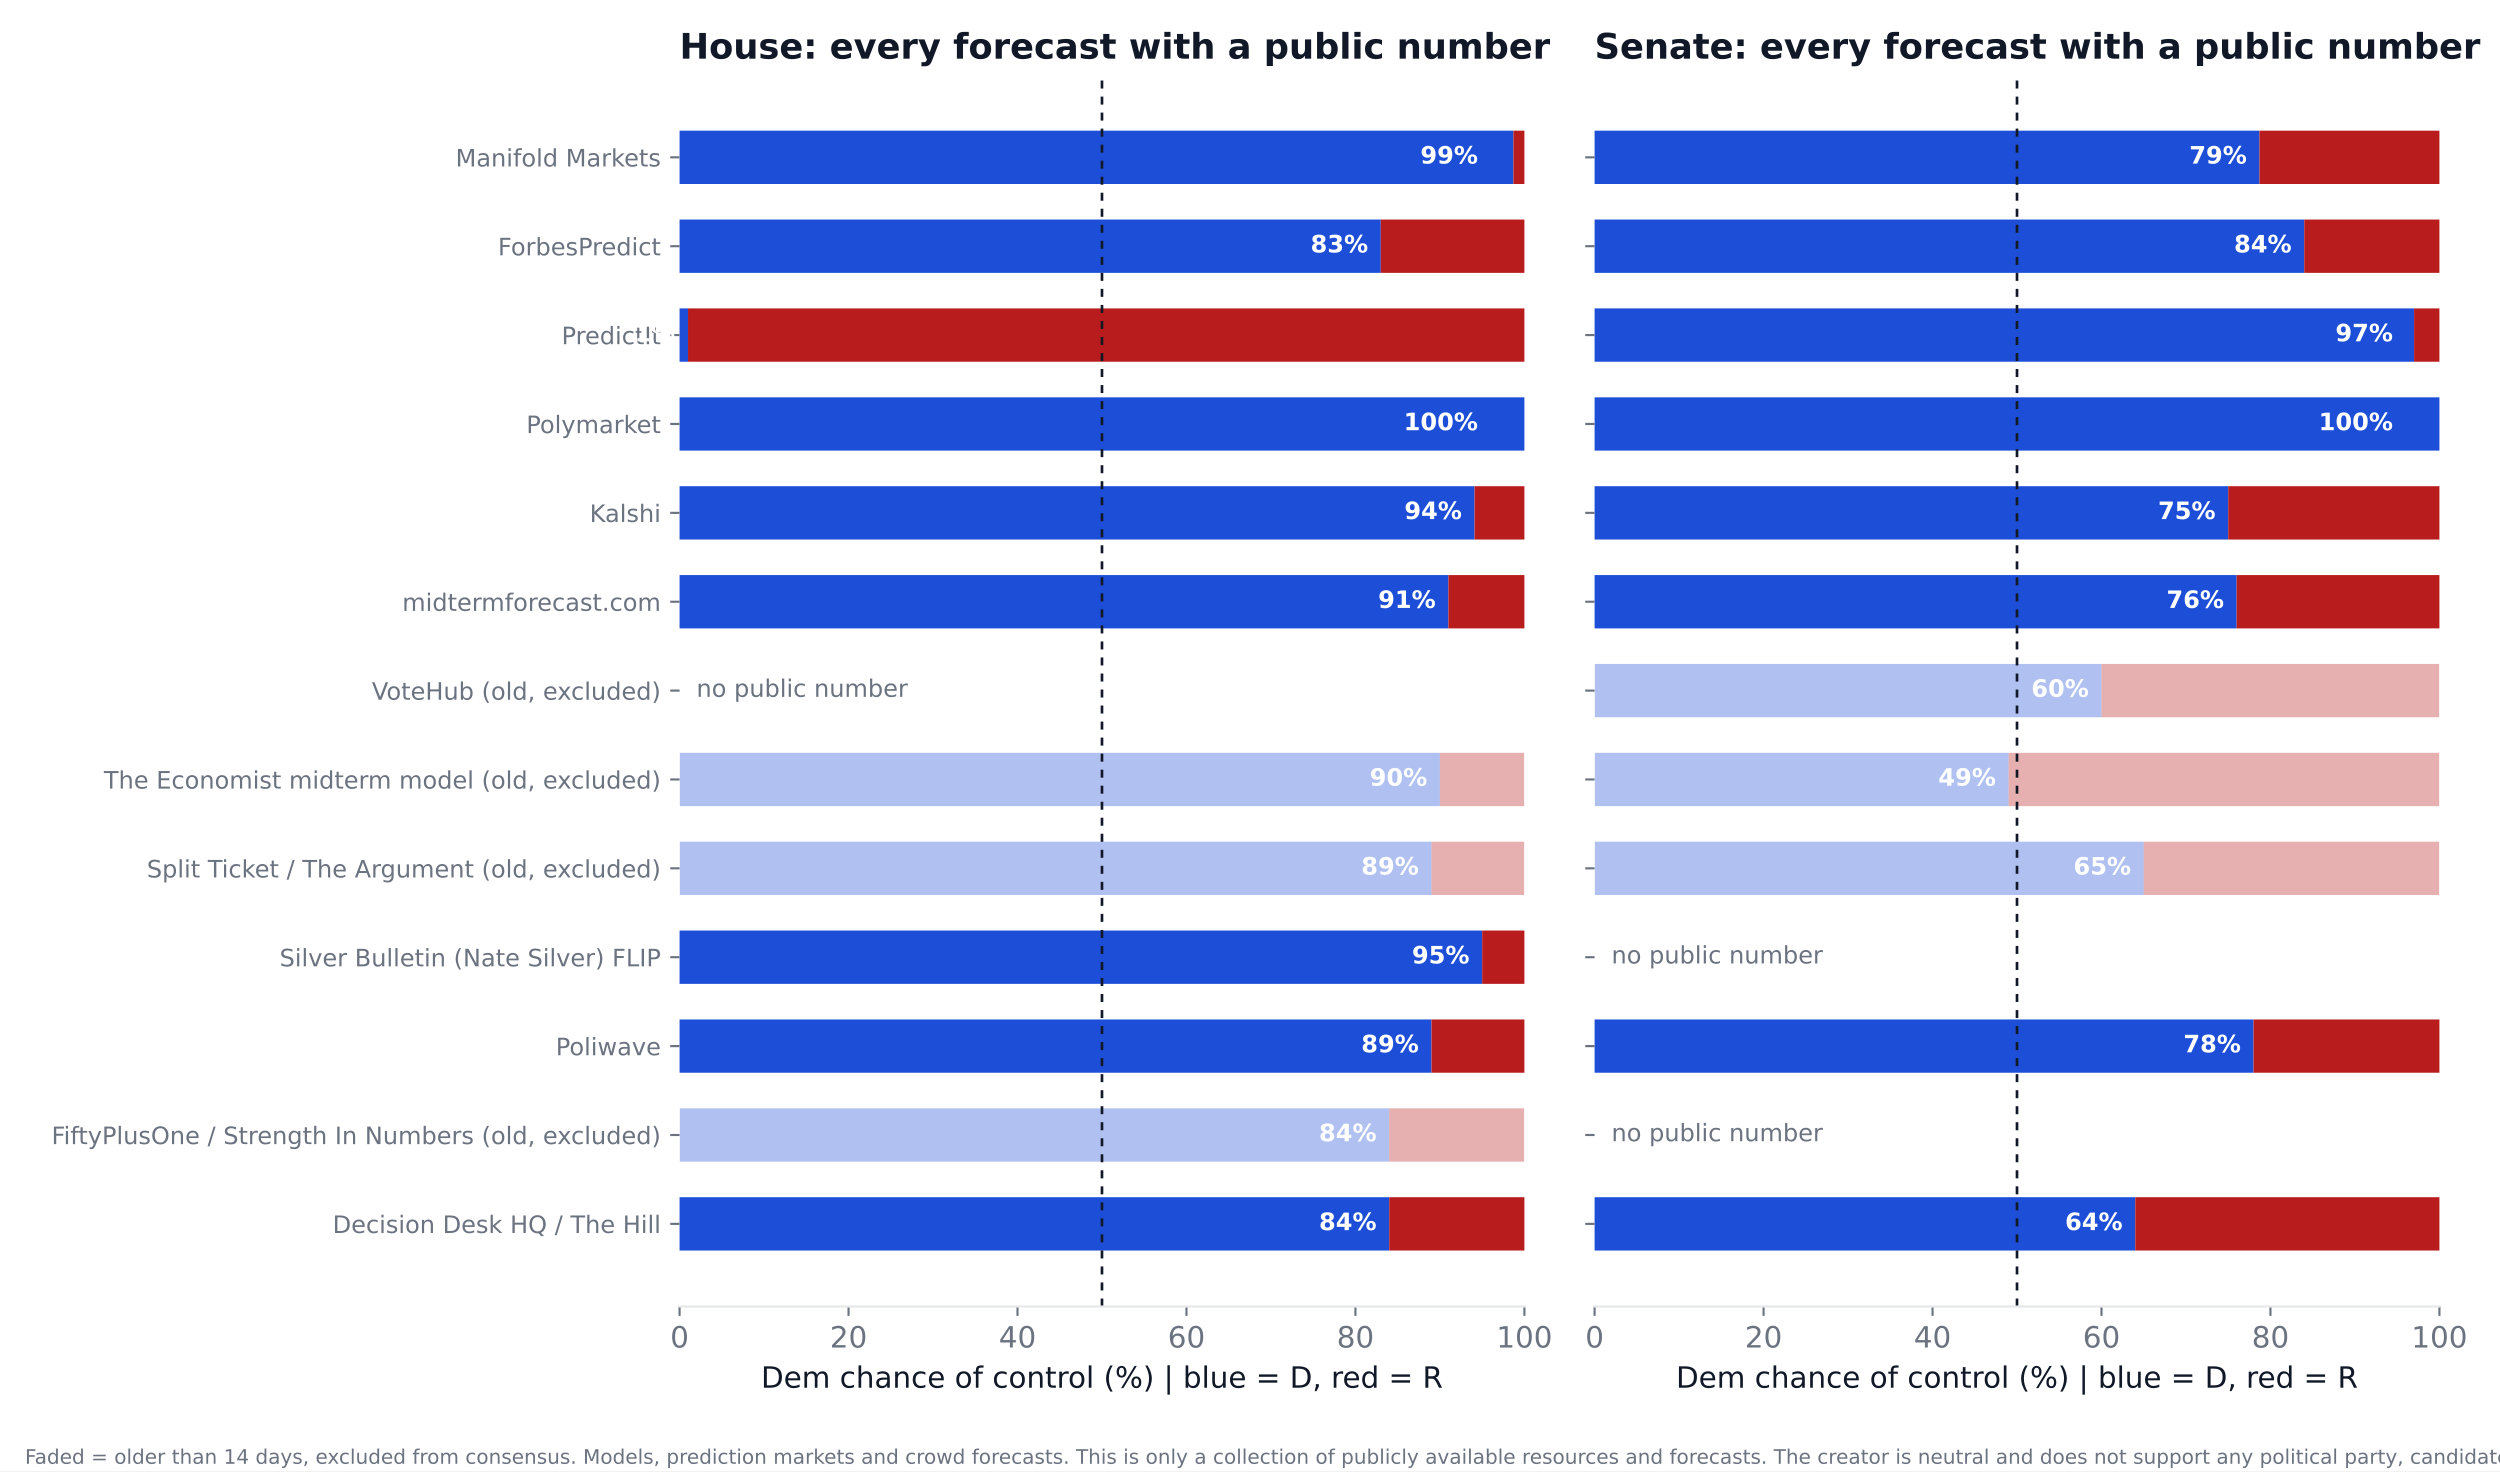
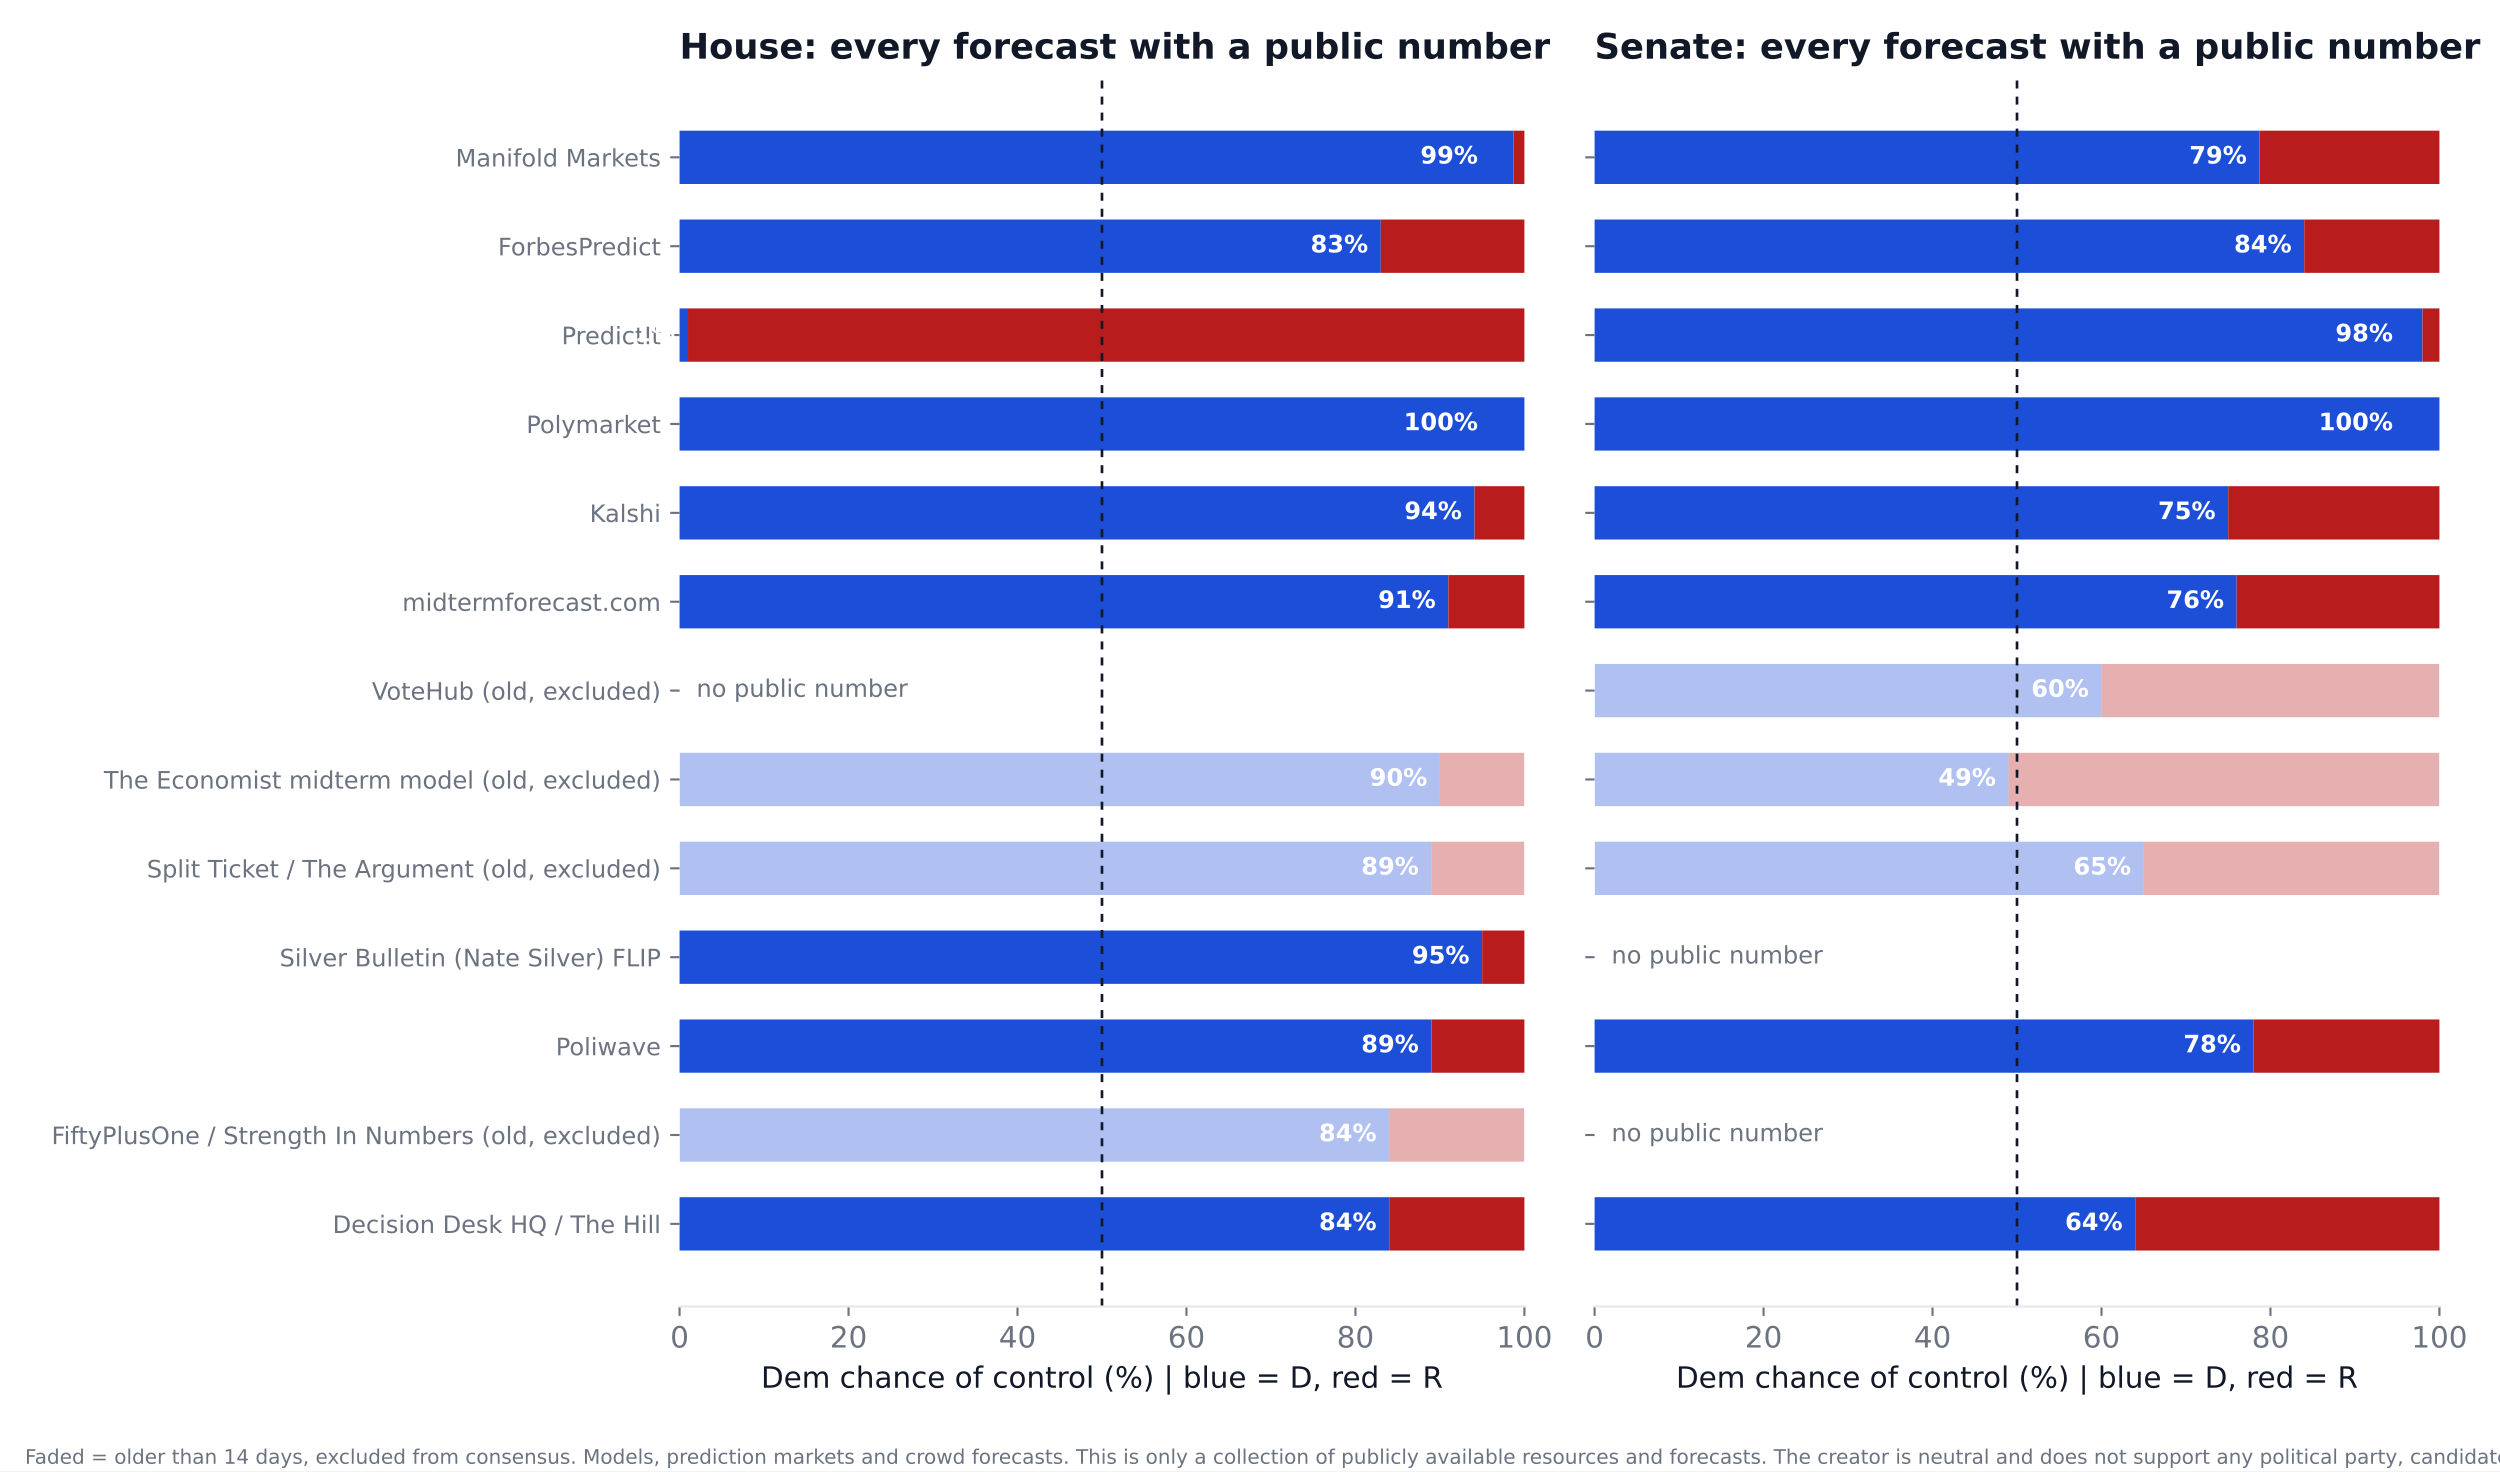
<svg xmlns="http://www.w3.org/2000/svg" xmlns:xlink="http://www.w3.org/1999/xlink" width="936pt" height="550.8pt" viewBox="0 0 936 550.8" version="1.1">
  <defs>
    <style type="text/css">*{stroke-linejoin: round; stroke-linecap: butt}</style>
  </defs>
  <g id="figure_1">
    <g id="patch_1">
      <path d="M 0 550.8  L 936 550.8  L 936 0  L 0 0  z " style="fill: #ffffff" />
    </g>
    <g id="axes_1">
      <g id="patch_2">
        <path d="M 254.433 489.159  L 570.736 489.159  L 570.736 27.96  L 254.433 27.96  z " style="fill: #ffffff" />
      </g>
      <g id="patch_3">
-         <path d="M 254.433 468.195  L 520.128 468.195  L 520.128 448.23  L 254.433 448.23  z " clip-path="url(#p16da81b138)" style="fill: #1d4ed8" />
+         <path d="M 254.433 468.195  L 520.128 468.195  L 520.128 448.23  L 254.433 448.23  z " clip-path="url(#pe085928f93)" style="fill: #1d4ed8" />
      </g>
      <g id="patch_4">
-         <path d="M 520.128 468.195  L 570.736 468.195  L 570.736 448.23  L 520.128 448.23  z " clip-path="url(#p16da81b138)" style="fill: #b91c1c" />
+         <path d="M 520.128 468.195  L 570.736 468.195  L 570.736 448.23  L 520.128 448.23  z " clip-path="url(#pe085928f93)" style="fill: #b91c1c" />
      </g>
      <g id="patch_5">
-         <path d="M 254.433 434.919  L 520.128 434.919  L 520.128 414.954  L 254.433 414.954  z " clip-path="url(#p16da81b138)" style="fill: #1d4ed8; opacity: 0.35" />
+         <path d="M 254.433 434.919  L 520.128 434.919  L 520.128 414.954  L 254.433 414.954  z " clip-path="url(#pe085928f93)" style="fill: #1d4ed8; opacity: 0.35" />
      </g>
      <g id="patch_6">
-         <path d="M 520.128 434.919  L 570.736 434.919  L 570.736 414.954  L 520.128 414.954  z " clip-path="url(#p16da81b138)" style="fill: #b91c1c; opacity: 0.35" />
+         <path d="M 520.128 434.919  L 570.736 434.919  L 570.736 414.954  L 520.128 414.954  z " clip-path="url(#pe085928f93)" style="fill: #b91c1c; opacity: 0.35" />
      </g>
      <g id="patch_7">
-         <path d="M 254.433 401.644  L 535.943 401.644  L 535.943 381.679  L 254.433 381.679  z " clip-path="url(#p16da81b138)" style="fill: #1d4ed8" />
+         <path d="M 254.433 401.644  L 535.943 401.644  L 535.943 381.679  L 254.433 381.679  z " clip-path="url(#pe085928f93)" style="fill: #1d4ed8" />
      </g>
      <g id="patch_8">
-         <path d="M 535.943 401.644  L 570.736 401.644  L 570.736 381.679  L 535.943 381.679  z " clip-path="url(#p16da81b138)" style="fill: #b91c1c" />
+         <path d="M 535.943 401.644  L 570.736 401.644  L 570.736 381.679  L 535.943 381.679  z " clip-path="url(#pe085928f93)" style="fill: #b91c1c" />
      </g>
      <g id="patch_9">
-         <path d="M 254.433 368.368  L 554.921 368.368  L 554.921 348.403  L 254.433 348.403  z " clip-path="url(#p16da81b138)" style="fill: #1d4ed8" />
+         <path d="M 254.433 368.368  L 554.921 368.368  L 554.921 348.403  L 254.433 348.403  z " clip-path="url(#pe085928f93)" style="fill: #1d4ed8" />
      </g>
      <g id="patch_10">
-         <path d="M 554.921 368.368  L 570.736 368.368  L 570.736 348.403  L 554.921 348.403  z " clip-path="url(#p16da81b138)" style="fill: #b91c1c" />
+         <path d="M 554.921 368.368  L 570.736 368.368  L 570.736 348.403  L 554.921 348.403  z " clip-path="url(#pe085928f93)" style="fill: #b91c1c" />
      </g>
      <g id="patch_11">
-         <path d="M 254.433 335.093  L 535.943 335.093  L 535.943 315.128  L 254.433 315.128  z " clip-path="url(#p16da81b138)" style="fill: #1d4ed8; opacity: 0.35" />
+         <path d="M 254.433 335.093  L 535.943 335.093  L 535.943 315.128  L 254.433 315.128  z " clip-path="url(#pe085928f93)" style="fill: #1d4ed8; opacity: 0.35" />
      </g>
      <g id="patch_12">
-         <path d="M 535.943 335.093  L 570.736 335.093  L 570.736 315.128  L 535.943 315.128  z " clip-path="url(#p16da81b138)" style="fill: #b91c1c; opacity: 0.35" />
+         <path d="M 535.943 335.093  L 570.736 335.093  L 570.736 315.128  L 535.943 315.128  z " clip-path="url(#pe085928f93)" style="fill: #b91c1c; opacity: 0.35" />
      </g>
      <g id="patch_13">
-         <path d="M 254.433 301.817  L 539.106 301.817  L 539.106 281.852  L 254.433 281.852  z " clip-path="url(#p16da81b138)" style="fill: #1d4ed8; opacity: 0.35" />
+         <path d="M 254.433 301.817  L 539.106 301.817  L 539.106 281.852  L 254.433 281.852  z " clip-path="url(#pe085928f93)" style="fill: #1d4ed8; opacity: 0.35" />
      </g>
      <g id="patch_14">
-         <path d="M 539.106 301.817  L 570.736 301.817  L 570.736 281.852  L 539.106 281.852  z " clip-path="url(#p16da81b138)" style="fill: #b91c1c; opacity: 0.35" />
+         <path d="M 539.106 301.817  L 570.736 301.817  L 570.736 281.852  L 539.106 281.852  z " clip-path="url(#pe085928f93)" style="fill: #b91c1c; opacity: 0.35" />
      </g>
      <g id="patch_15">
-         <path d="M 254.433 235.266  L 542.269 235.266  L 542.269 215.301  L 254.433 215.301  z " clip-path="url(#p16da81b138)" style="fill: #1d4ed8" />
+         <path d="M 254.433 235.266  L 542.269 235.266  L 542.269 215.301  L 254.433 215.301  z " clip-path="url(#pe085928f93)" style="fill: #1d4ed8" />
      </g>
      <g id="patch_16">
-         <path d="M 542.269 235.266  L 570.736 235.266  L 570.736 215.301  L 542.269 215.301  z " clip-path="url(#p16da81b138)" style="fill: #b91c1c" />
+         <path d="M 542.269 235.266  L 570.736 235.266  L 570.736 215.301  L 542.269 215.301  z " clip-path="url(#pe085928f93)" style="fill: #b91c1c" />
      </g>
      <g id="patch_17">
-         <path d="M 254.433 201.991  L 552.074 201.991  L 552.074 182.026  L 254.433 182.026  z " clip-path="url(#p16da81b138)" style="fill: #1d4ed8" />
+         <path d="M 254.433 201.991  L 552.074 201.991  L 552.074 182.026  L 254.433 182.026  z " clip-path="url(#pe085928f93)" style="fill: #1d4ed8" />
      </g>
      <g id="patch_18">
-         <path d="M 552.074 201.991  L 570.736 201.991  L 570.736 182.026  L 552.074 182.026  z " clip-path="url(#p16da81b138)" style="fill: #b91c1c" />
+         <path d="M 552.074 201.991  L 570.736 201.991  L 570.736 182.026  L 552.074 182.026  z " clip-path="url(#pe085928f93)" style="fill: #b91c1c" />
      </g>
      <g id="patch_19">
-         <path d="M 254.433 168.715  L 570.736 168.715  L 570.736 148.75  L 254.433 148.75  z " clip-path="url(#p16da81b138)" style="fill: #1d4ed8" />
+         <path d="M 254.433 168.715  L 570.736 168.715  L 570.736 148.75  L 254.433 148.75  z " clip-path="url(#pe085928f93)" style="fill: #1d4ed8" />
      </g>
      <g id="patch_20">
-         <path d="M 570.736 168.715  L 570.736 168.715  L 570.736 148.75  L 570.736 148.75  z " clip-path="url(#p16da81b138)" style="fill: #b91c1c" />
+         <path d="M 570.736 168.715  L 570.736 168.715  L 570.736 148.75  L 570.736 148.75  z " clip-path="url(#pe085928f93)" style="fill: #b91c1c" />
      </g>
      <g id="patch_21">
-         <path d="M 254.433 135.44  L 257.596 135.44  L 257.596 115.475  L 254.433 115.475  z " clip-path="url(#p16da81b138)" style="fill: #1d4ed8" />
+         <path d="M 254.433 135.44  L 257.596 135.44  L 257.596 115.475  L 254.433 115.475  z " clip-path="url(#pe085928f93)" style="fill: #1d4ed8" />
      </g>
      <g id="patch_22">
-         <path d="M 257.596 135.44  L 570.736 135.44  L 570.736 115.475  L 257.596 115.475  z " clip-path="url(#p16da81b138)" style="fill: #b91c1c" />
+         <path d="M 257.596 135.44  L 570.736 135.44  L 570.736 115.475  L 257.596 115.475  z " clip-path="url(#pe085928f93)" style="fill: #b91c1c" />
      </g>
      <g id="patch_23">
-         <path d="M 254.433 102.164  L 516.965 102.164  L 516.965 82.199  L 254.433 82.199  z " clip-path="url(#p16da81b138)" style="fill: #1d4ed8" />
+         <path d="M 254.433 102.164  L 516.965 102.164  L 516.965 82.199  L 254.433 82.199  z " clip-path="url(#pe085928f93)" style="fill: #1d4ed8" />
      </g>
      <g id="patch_24">
-         <path d="M 516.965 102.164  L 570.736 102.164  L 570.736 82.199  L 516.965 82.199  z " clip-path="url(#p16da81b138)" style="fill: #b91c1c" />
+         <path d="M 516.965 102.164  L 570.736 102.164  L 570.736 82.199  L 516.965 82.199  z " clip-path="url(#pe085928f93)" style="fill: #b91c1c" />
      </g>
      <g id="patch_25">
-         <path d="M 254.433 68.889  L 566.624 68.889  L 566.624 48.924  L 254.433 48.924  z " clip-path="url(#p16da81b138)" style="fill: #1d4ed8" />
+         <path d="M 254.433 68.889  L 566.624 68.889  L 566.624 48.924  L 254.433 48.924  z " clip-path="url(#pe085928f93)" style="fill: #1d4ed8" />
      </g>
      <g id="patch_26">
-         <path d="M 566.624 68.889  L 570.736 68.889  L 570.736 48.924  L 566.624 48.924  z " clip-path="url(#p16da81b138)" style="fill: #b91c1c" />
+         <path d="M 566.624 68.889  L 570.736 68.889  L 570.736 48.924  L 566.624 48.924  z " clip-path="url(#pe085928f93)" style="fill: #b91c1c" />
      </g>
      <g id="matplotlib.axis_1">
        <g id="xtick_1">
          <g id="line2d_1">
            <defs>
-               <path id="m34308fb386" d="M 0 0  L 0 3.5  " style="stroke: #6b7280; stroke-width: 0.8" />
+               <path id="m2297e5b538" d="M 0 0  L 0 3.5  " style="stroke: #6b7280; stroke-width: 0.8" />
            </defs>
            <g>
-               <use xlink:href="#m34308fb386" x="254.433" y="489.159" style="fill: #6b7280; stroke: #6b7280; stroke-width: 0.8" />
+               <use xlink:href="#m2297e5b538" x="254.433" y="489.159" style="fill: #6b7280; stroke: #6b7280; stroke-width: 0.8" />
            </g>
          </g>
          <g id="text_1">
            <text style="font-size: 11px; font-family: 'DejaVu Sans'; text-anchor: middle; fill: #6b7280" x="254.433" y="504.516" transform="rotate(-0 254.4325 504.516)">0</text>
          </g>
        </g>
        <g id="xtick_2">
          <g id="line2d_2">
            <g>
-               <use xlink:href="#m34308fb386" x="317.693" y="489.159" style="fill: #6b7280; stroke: #6b7280; stroke-width: 0.8" />
+               <use xlink:href="#m2297e5b538" x="317.693" y="489.159" style="fill: #6b7280; stroke: #6b7280; stroke-width: 0.8" />
            </g>
          </g>
          <g id="text_2">
            <text style="font-size: 11px; font-family: 'DejaVu Sans'; text-anchor: middle; fill: #6b7280" x="317.693" y="504.516" transform="rotate(-0 317.6932 504.516)">20</text>
          </g>
        </g>
        <g id="xtick_3">
          <g id="line2d_3">
            <g>
-               <use xlink:href="#m34308fb386" x="380.954" y="489.159" style="fill: #6b7280; stroke: #6b7280; stroke-width: 0.8" />
+               <use xlink:href="#m2297e5b538" x="380.954" y="489.159" style="fill: #6b7280; stroke: #6b7280; stroke-width: 0.8" />
            </g>
          </g>
          <g id="text_3">
            <text style="font-size: 11px; font-family: 'DejaVu Sans'; text-anchor: middle; fill: #6b7280" x="380.954" y="504.516" transform="rotate(-0 380.954 504.516)">40</text>
          </g>
        </g>
        <g id="xtick_4">
          <g id="line2d_4">
            <g>
-               <use xlink:href="#m34308fb386" x="444.215" y="489.159" style="fill: #6b7280; stroke: #6b7280; stroke-width: 0.8" />
+               <use xlink:href="#m2297e5b538" x="444.215" y="489.159" style="fill: #6b7280; stroke: #6b7280; stroke-width: 0.8" />
            </g>
          </g>
          <g id="text_4">
            <text style="font-size: 11px; font-family: 'DejaVu Sans'; text-anchor: middle; fill: #6b7280" x="444.215" y="504.516" transform="rotate(-0 444.2147 504.516)">60</text>
          </g>
        </g>
        <g id="xtick_5">
          <g id="line2d_5">
            <g>
-               <use xlink:href="#m34308fb386" x="507.476" y="489.159" style="fill: #6b7280; stroke: #6b7280; stroke-width: 0.8" />
+               <use xlink:href="#m2297e5b538" x="507.476" y="489.159" style="fill: #6b7280; stroke: #6b7280; stroke-width: 0.8" />
            </g>
          </g>
          <g id="text_5">
            <text style="font-size: 11px; font-family: 'DejaVu Sans'; text-anchor: middle; fill: #6b7280" x="507.476" y="504.516" transform="rotate(-0 507.4755 504.516)">80</text>
          </g>
        </g>
        <g id="xtick_6">
          <g id="line2d_6">
            <g>
-               <use xlink:href="#m34308fb386" x="570.736" y="489.159" style="fill: #6b7280; stroke: #6b7280; stroke-width: 0.8" />
+               <use xlink:href="#m2297e5b538" x="570.736" y="489.159" style="fill: #6b7280; stroke: #6b7280; stroke-width: 0.8" />
            </g>
          </g>
          <g id="text_6">
            <text style="font-size: 11px; font-family: 'DejaVu Sans'; text-anchor: middle; fill: #6b7280" x="570.736" y="504.516" transform="rotate(-0 570.7363 504.516)">100</text>
          </g>
        </g>
        <g id="text_7">
          <text style="font-size: 11px; font-family: 'DejaVu Sans'; text-anchor: middle; fill: #111827" x="412.584" y="519.565" transform="rotate(-0 412.5844 519.565)">Dem chance of control (%)  |  blue = D, red = R</text>
        </g>
      </g>
      <g id="matplotlib.axis_2">
        <g id="ytick_1">
          <g id="line2d_7">
            <defs>
-               <path id="mcbcfce26f7" d="M 0 0  L -3.5 0  " style="stroke: #6b7280; stroke-width: 0.8" />
+               <path id="m5efbb55909" d="M 0 0  L -3.5 0  " style="stroke: #6b7280; stroke-width: 0.8" />
            </defs>
            <g>
-               <use xlink:href="#mcbcfce26f7" x="254.433" y="458.212" style="fill: #6b7280; stroke: #6b7280; stroke-width: 0.8" />
+               <use xlink:href="#m5efbb55909" x="254.433" y="458.212" style="fill: #6b7280; stroke: #6b7280; stroke-width: 0.8" />
            </g>
          </g>
          <g id="text_8">
            <text style="font-size: 9px; font-family: 'DejaVu Sans'; text-anchor: end; fill: #6b7280" x="247.433" y="461.632" transform="rotate(-0 247.4325 461.6316)">Decision Desk HQ / The Hill</text>
          </g>
        </g>
        <g id="ytick_2">
          <g id="line2d_8">
            <g>
-               <use xlink:href="#mcbcfce26f7" x="254.433" y="424.937" style="fill: #6b7280; stroke: #6b7280; stroke-width: 0.8" />
+               <use xlink:href="#m5efbb55909" x="254.433" y="424.937" style="fill: #6b7280; stroke: #6b7280; stroke-width: 0.8" />
            </g>
          </g>
          <g id="text_9">
            <text style="font-size: 9px; font-family: 'DejaVu Sans'; text-anchor: end; fill: #6b7280" x="247.433" y="428.356" transform="rotate(-0 247.4325 428.3561)">FiftyPlusOne / Strength In Numbers (old, excluded)</text>
          </g>
        </g>
        <g id="ytick_3">
          <g id="line2d_9">
            <g>
-               <use xlink:href="#mcbcfce26f7" x="254.433" y="391.661" style="fill: #6b7280; stroke: #6b7280; stroke-width: 0.8" />
+               <use xlink:href="#m5efbb55909" x="254.433" y="391.661" style="fill: #6b7280; stroke: #6b7280; stroke-width: 0.8" />
            </g>
          </g>
          <g id="text_10">
            <text style="font-size: 9px; font-family: 'DejaVu Sans'; text-anchor: end; fill: #6b7280" x="247.433" y="395.081" transform="rotate(-0 247.4325 395.0806)">Poliwave</text>
          </g>
        </g>
        <g id="ytick_4">
          <g id="line2d_10">
            <g>
-               <use xlink:href="#mcbcfce26f7" x="254.433" y="358.386" style="fill: #6b7280; stroke: #6b7280; stroke-width: 0.8" />
+               <use xlink:href="#m5efbb55909" x="254.433" y="358.386" style="fill: #6b7280; stroke: #6b7280; stroke-width: 0.8" />
            </g>
          </g>
          <g id="text_11">
            <text style="font-size: 9px; font-family: 'DejaVu Sans'; text-anchor: end; fill: #6b7280" x="247.433" y="361.805" transform="rotate(-0 247.4325 361.8051)">Silver Bulletin (Nate Silver) FLIP</text>
          </g>
        </g>
        <g id="ytick_5">
          <g id="line2d_11">
            <g>
-               <use xlink:href="#mcbcfce26f7" x="254.433" y="325.11" style="fill: #6b7280; stroke: #6b7280; stroke-width: 0.8" />
+               <use xlink:href="#m5efbb55909" x="254.433" y="325.11" style="fill: #6b7280; stroke: #6b7280; stroke-width: 0.8" />
            </g>
          </g>
          <g id="text_12">
            <text style="font-size: 9px; font-family: 'DejaVu Sans'; text-anchor: end; fill: #6b7280" x="247.433" y="328.53" transform="rotate(-0 247.4325 328.5296)">Split Ticket / The Argument (old, excluded)</text>
          </g>
        </g>
        <g id="ytick_6">
          <g id="line2d_12">
            <g>
-               <use xlink:href="#mcbcfce26f7" x="254.433" y="291.835" style="fill: #6b7280; stroke: #6b7280; stroke-width: 0.8" />
+               <use xlink:href="#m5efbb55909" x="254.433" y="291.835" style="fill: #6b7280; stroke: #6b7280; stroke-width: 0.8" />
            </g>
          </g>
          <g id="text_13">
            <text style="font-size: 9px; font-family: 'DejaVu Sans'; text-anchor: end; fill: #6b7280" x="247.433" y="295.254" transform="rotate(-0 247.4325 295.2541)">The Economist midterm model (old, excluded)</text>
          </g>
        </g>
        <g id="ytick_7">
          <g id="line2d_13">
            <g>
-               <use xlink:href="#mcbcfce26f7" x="254.433" y="258.559" style="fill: #6b7280; stroke: #6b7280; stroke-width: 0.8" />
+               <use xlink:href="#m5efbb55909" x="254.433" y="258.559" style="fill: #6b7280; stroke: #6b7280; stroke-width: 0.8" />
            </g>
          </g>
          <g id="text_14">
            <text style="font-size: 9px; font-family: 'DejaVu Sans'; text-anchor: end; fill: #6b7280" x="247.433" y="261.979" transform="rotate(-0 247.4325 261.9786)">VoteHub (old, excluded)</text>
          </g>
        </g>
        <g id="ytick_8">
          <g id="line2d_14">
            <g>
-               <use xlink:href="#mcbcfce26f7" x="254.433" y="225.284" style="fill: #6b7280; stroke: #6b7280; stroke-width: 0.8" />
+               <use xlink:href="#m5efbb55909" x="254.433" y="225.284" style="fill: #6b7280; stroke: #6b7280; stroke-width: 0.8" />
            </g>
          </g>
          <g id="text_15">
            <text style="font-size: 9px; font-family: 'DejaVu Sans'; text-anchor: end; fill: #6b7280" x="247.433" y="228.703" transform="rotate(-0 247.4325 228.7031)">midtermforecast.com</text>
          </g>
        </g>
        <g id="ytick_9">
          <g id="line2d_15">
            <g>
-               <use xlink:href="#mcbcfce26f7" x="254.433" y="192.008" style="fill: #6b7280; stroke: #6b7280; stroke-width: 0.8" />
+               <use xlink:href="#m5efbb55909" x="254.433" y="192.008" style="fill: #6b7280; stroke: #6b7280; stroke-width: 0.8" />
            </g>
          </g>
          <g id="text_16">
            <text style="font-size: 9px; font-family: 'DejaVu Sans'; text-anchor: end; fill: #6b7280" x="247.433" y="195.428" transform="rotate(-0 247.4325 195.4276)">Kalshi</text>
          </g>
        </g>
        <g id="ytick_10">
          <g id="line2d_16">
            <g>
-               <use xlink:href="#mcbcfce26f7" x="254.433" y="158.733" style="fill: #6b7280; stroke: #6b7280; stroke-width: 0.8" />
+               <use xlink:href="#m5efbb55909" x="254.433" y="158.733" style="fill: #6b7280; stroke: #6b7280; stroke-width: 0.8" />
            </g>
          </g>
          <g id="text_17">
            <text style="font-size: 9px; font-family: 'DejaVu Sans'; text-anchor: end; fill: #6b7280" x="247.433" y="162.152" transform="rotate(-0 247.4325 162.1521)">Polymarket</text>
          </g>
        </g>
        <g id="ytick_11">
          <g id="line2d_17">
            <g>
-               <use xlink:href="#mcbcfce26f7" x="254.433" y="125.457" style="fill: #6b7280; stroke: #6b7280; stroke-width: 0.8" />
+               <use xlink:href="#m5efbb55909" x="254.433" y="125.457" style="fill: #6b7280; stroke: #6b7280; stroke-width: 0.8" />
            </g>
          </g>
          <g id="text_18">
            <text style="font-size: 9px; font-family: 'DejaVu Sans'; text-anchor: end; fill: #6b7280" x="247.433" y="128.877" transform="rotate(-0 247.4325 128.8765)">PredictIt</text>
          </g>
        </g>
        <g id="ytick_12">
          <g id="line2d_18">
            <g>
-               <use xlink:href="#mcbcfce26f7" x="254.433" y="92.182" style="fill: #6b7280; stroke: #6b7280; stroke-width: 0.8" />
+               <use xlink:href="#m5efbb55909" x="254.433" y="92.182" style="fill: #6b7280; stroke: #6b7280; stroke-width: 0.8" />
            </g>
          </g>
          <g id="text_19">
            <text style="font-size: 9px; font-family: 'DejaVu Sans'; text-anchor: end; fill: #6b7280" x="247.433" y="95.601" transform="rotate(-0 247.4325 95.60103)">ForbesPredict</text>
          </g>
        </g>
        <g id="ytick_13">
          <g id="line2d_19">
            <g>
-               <use xlink:href="#mcbcfce26f7" x="254.433" y="58.906" style="fill: #6b7280; stroke: #6b7280; stroke-width: 0.8" />
+               <use xlink:href="#m5efbb55909" x="254.433" y="58.906" style="fill: #6b7280; stroke: #6b7280; stroke-width: 0.8" />
            </g>
          </g>
          <g id="text_20">
            <text style="font-size: 9px; font-family: 'DejaVu Sans'; text-anchor: end; fill: #6b7280" x="247.433" y="62.326" transform="rotate(-0 247.4325 62.32552)">Manifold Markets</text>
          </g>
        </g>
      </g>
      <g id="line2d_20">
-         <path d="M 412.584 489.159  L 412.584 27.96  " clip-path="url(#p16da81b138)" style="fill: none; stroke-dasharray: 3,3; stroke-dashoffset: 0; stroke: #111827" />
+         <path d="M 412.584 489.159  L 412.584 27.96  " clip-path="url(#pe085928f93)" style="fill: none; stroke-dasharray: 3,3; stroke-dashoffset: 0; stroke: #111827" />
      </g>
      <g id="patch_27">
        <path d="M 254.433 489.159  L 570.736 489.159  " style="fill: none; stroke: #e5e7eb; stroke-width: 0.8; stroke-linejoin: miter; stroke-linecap: square" />
      </g>
      <g id="text_21">
        <text style="font-weight: 700; font-size: 9px; font-family: 'DejaVu Sans'; text-anchor: end; fill: #ffffff" x="515.383" y="460.55" transform="rotate(-0 515.3831 460.5502)">84%</text>
      </g>
      <g id="text_22">
        <text style="font-weight: 700; font-size: 9px; font-family: 'DejaVu Sans'; text-anchor: end; fill: #ffffff" x="515.383" y="427.275" transform="rotate(-0 515.3831 427.2747)">84%</text>
      </g>
      <g id="text_23">
        <text style="font-weight: 700; font-size: 9px; font-family: 'DejaVu Sans'; text-anchor: end; fill: #ffffff" x="531.198" y="393.999" transform="rotate(-0 531.1983 393.9992)">89%</text>
      </g>
      <g id="text_24">
        <text style="font-weight: 700; font-size: 9px; font-family: 'DejaVu Sans'; text-anchor: end; fill: #ffffff" x="550.177" y="360.724" transform="rotate(-0 550.1765 360.7237)">95%</text>
      </g>
      <g id="text_25">
        <text style="font-weight: 700; font-size: 9px; font-family: 'DejaVu Sans'; text-anchor: end; fill: #ffffff" x="531.198" y="327.448" transform="rotate(-0 531.1983 327.4482)">89%</text>
      </g>
      <g id="text_26">
        <text style="font-weight: 700; font-size: 9px; font-family: 'DejaVu Sans'; text-anchor: end; fill: #ffffff" x="534.361" y="294.173" transform="rotate(-0 534.3613 294.1727)">90%</text>
      </g>
      <g id="text_27">
        <text style="font-size: 9px; font-family: 'DejaVu Sans'; text-anchor: start; fill: #6b7280" x="260.759" y="260.898" transform="rotate(-0 260.7586 260.8975)">no public number</text>
      </g>
      <g id="text_28">
        <text style="font-weight: 700; font-size: 9px; font-family: 'DejaVu Sans'; text-anchor: end; fill: #ffffff" x="537.524" y="227.622" transform="rotate(-0 537.5244 227.6217)">91%</text>
      </g>
      <g id="text_29">
        <text style="font-weight: 700; font-size: 9px; font-family: 'DejaVu Sans'; text-anchor: end; fill: #ffffff" x="547.33" y="194.346" transform="rotate(-0 547.3298 194.3462)">94%</text>
      </g>
      <g id="text_30">
        <text style="font-weight: 700; font-size: 9px; font-family: 'DejaVu Sans'; text-anchor: end; fill: #ffffff" x="553.34" y="161.071" transform="rotate(-0 553.3395 161.0706)">100%</text>
      </g>
      <g id="text_31">
        <text style="font-weight: 700; font-size: 9px; font-family: 'DejaVu Sans'; text-anchor: end; fill: #ffffff" x="252.851" y="127.795" transform="rotate(-0 252.851 127.7951)">1%</text>
      </g>
      <g id="text_32">
        <text style="font-weight: 700; font-size: 9px; font-family: 'DejaVu Sans'; text-anchor: end; fill: #ffffff" x="512.22" y="94.52" transform="rotate(-0 512.2201 94.51963)">83%</text>
      </g>
      <g id="text_33">
        <text style="font-weight: 700; font-size: 9px; font-family: 'DejaVu Sans'; text-anchor: end; fill: #ffffff" x="553.34" y="61.244" transform="rotate(-0 553.3395 61.24412)">99%</text>
      </g>
      <g id="text_34">
        <text style="font-weight: 700; font-size: 13.2px; font-family: 'DejaVu Sans'; text-anchor: start; fill: #111827" x="254.433" y="21.96" transform="rotate(-0 254.4325 21.96)">House: every forecast with a public number</text>
      </g>
    </g>
    <g id="axes_2">
      <g id="patch_28">
        <path d="M 597.016 489.159  L 913.32 489.159  L 913.32 27.96  L 597.016 27.96  z " style="fill: #ffffff" />
      </g>
      <g id="patch_29">
-         <path d="M 597.016 468.195  L 799.451 468.195  L 799.451 448.23  L 597.016 448.23  z " clip-path="url(#p21f03f4754)" style="fill: #1d4ed8" />
+         <path d="M 597.016 468.195  L 799.451 468.195  L 799.451 448.23  L 597.016 448.23  z " clip-path="url(#pfde36e82d0)" style="fill: #1d4ed8" />
      </g>
      <g id="patch_30">
-         <path d="M 799.451 468.195  L 913.32 468.195  L 913.32 448.23  L 799.451 448.23  z " clip-path="url(#p21f03f4754)" style="fill: #b91c1c" />
+         <path d="M 799.451 468.195  L 913.32 468.195  L 913.32 448.23  L 799.451 448.23  z " clip-path="url(#pfde36e82d0)" style="fill: #b91c1c" />
      </g>
      <g id="patch_31">
-         <path d="M 597.016 401.644  L 843.733 401.644  L 843.733 381.679  L 597.016 381.679  z " clip-path="url(#p21f03f4754)" style="fill: #1d4ed8" />
+         <path d="M 597.016 401.644  L 843.733 401.644  L 843.733 381.679  L 597.016 381.679  z " clip-path="url(#pfde36e82d0)" style="fill: #1d4ed8" />
      </g>
      <g id="patch_32">
-         <path d="M 843.733 401.644  L 913.32 401.644  L 913.32 381.679  L 843.733 381.679  z " clip-path="url(#p21f03f4754)" style="fill: #b91c1c" />
+         <path d="M 843.733 401.644  L 913.32 401.644  L 913.32 381.679  L 843.733 381.679  z " clip-path="url(#pfde36e82d0)" style="fill: #b91c1c" />
      </g>
      <g id="patch_33">
-         <path d="M 597.016 335.093  L 802.614 335.093  L 802.614 315.128  L 597.016 315.128  z " clip-path="url(#p21f03f4754)" style="fill: #1d4ed8; opacity: 0.35" />
+         <path d="M 597.016 335.093  L 802.614 335.093  L 802.614 315.128  L 597.016 315.128  z " clip-path="url(#pfde36e82d0)" style="fill: #1d4ed8; opacity: 0.35" />
      </g>
      <g id="patch_34">
-         <path d="M 802.614 335.093  L 913.32 335.093  L 913.32 315.128  L 802.614 315.128  z " clip-path="url(#p21f03f4754)" style="fill: #b91c1c; opacity: 0.35" />
+         <path d="M 802.614 335.093  L 913.32 335.093  L 913.32 315.128  L 802.614 315.128  z " clip-path="url(#pfde36e82d0)" style="fill: #b91c1c; opacity: 0.35" />
      </g>
      <g id="patch_35">
-         <path d="M 597.016 301.817  L 752.005 301.817  L 752.005 281.852  L 597.016 281.852  z " clip-path="url(#p21f03f4754)" style="fill: #1d4ed8; opacity: 0.35" />
+         <path d="M 597.016 301.817  L 752.005 301.817  L 752.005 281.852  L 597.016 281.852  z " clip-path="url(#pfde36e82d0)" style="fill: #1d4ed8; opacity: 0.35" />
      </g>
      <g id="patch_36">
-         <path d="M 752.005 301.817  L 913.32 301.817  L 913.32 281.852  L 752.005 281.852  z " clip-path="url(#p21f03f4754)" style="fill: #b91c1c; opacity: 0.35" />
+         <path d="M 752.005 301.817  L 913.32 301.817  L 913.32 281.852  L 752.005 281.852  z " clip-path="url(#pfde36e82d0)" style="fill: #b91c1c; opacity: 0.35" />
      </g>
      <g id="patch_37">
-         <path d="M 597.016 268.542  L 786.798 268.542  L 786.798 248.577  L 597.016 248.577  z " clip-path="url(#p21f03f4754)" style="fill: #1d4ed8; opacity: 0.35" />
+         <path d="M 597.016 268.542  L 786.798 268.542  L 786.798 248.577  L 597.016 248.577  z " clip-path="url(#pfde36e82d0)" style="fill: #1d4ed8; opacity: 0.35" />
      </g>
      <g id="patch_38">
-         <path d="M 786.798 268.542  L 913.32 268.542  L 913.32 248.577  L 786.798 248.577  z " clip-path="url(#p21f03f4754)" style="fill: #b91c1c; opacity: 0.35" />
+         <path d="M 786.798 268.542  L 913.32 268.542  L 913.32 248.577  L 786.798 248.577  z " clip-path="url(#pfde36e82d0)" style="fill: #b91c1c; opacity: 0.35" />
      </g>
      <g id="patch_39">
-         <path d="M 597.016 235.266  L 837.407 235.266  L 837.407 215.301  L 597.016 215.301  z " clip-path="url(#p21f03f4754)" style="fill: #1d4ed8" />
+         <path d="M 597.016 235.266  L 837.407 235.266  L 837.407 215.301  L 597.016 215.301  z " clip-path="url(#pfde36e82d0)" style="fill: #1d4ed8" />
      </g>
      <g id="patch_40">
-         <path d="M 837.407 235.266  L 913.32 235.266  L 913.32 215.301  L 837.407 215.301  z " clip-path="url(#p21f03f4754)" style="fill: #b91c1c" />
+         <path d="M 837.407 235.266  L 913.32 235.266  L 913.32 215.301  L 837.407 215.301  z " clip-path="url(#pfde36e82d0)" style="fill: #b91c1c" />
      </g>
      <g id="patch_41">
-         <path d="M 597.016 201.991  L 834.244 201.991  L 834.244 182.026  L 597.016 182.026  z " clip-path="url(#p21f03f4754)" style="fill: #1d4ed8" />
+         <path d="M 597.016 201.991  L 834.244 201.991  L 834.244 182.026  L 597.016 182.026  z " clip-path="url(#pfde36e82d0)" style="fill: #1d4ed8" />
      </g>
      <g id="patch_42">
-         <path d="M 834.244 201.991  L 913.32 201.991  L 913.32 182.026  L 834.244 182.026  z " clip-path="url(#p21f03f4754)" style="fill: #b91c1c" />
+         <path d="M 834.244 201.991  L 913.32 201.991  L 913.32 182.026  L 834.244 182.026  z " clip-path="url(#pfde36e82d0)" style="fill: #b91c1c" />
      </g>
      <g id="patch_43">
-         <path d="M 597.016 168.715  L 913.32 168.715  L 913.32 148.75  L 597.016 148.75  z " clip-path="url(#p21f03f4754)" style="fill: #1d4ed8" />
+         <path d="M 597.016 168.715  L 913.32 168.715  L 913.32 148.75  L 597.016 148.75  z " clip-path="url(#pfde36e82d0)" style="fill: #1d4ed8" />
      </g>
      <g id="patch_44">
-         <path d="M 913.32 168.715  L 913.32 168.715  L 913.32 148.75  L 913.32 148.75  z " clip-path="url(#p21f03f4754)" style="fill: #b91c1c" />
+         <path d="M 913.32 168.715  L 913.32 168.715  L 913.32 148.75  L 913.32 148.75  z " clip-path="url(#pfde36e82d0)" style="fill: #b91c1c" />
      </g>
      <g id="patch_45">
-         <path d="M 597.016 135.44  L 903.831 135.44  L 903.831 115.475  L 597.016 115.475  z " clip-path="url(#p21f03f4754)" style="fill: #1d4ed8" />
+         <path d="M 597.016 135.44  L 906.994 135.44  L 906.994 115.475  L 597.016 115.475  z " clip-path="url(#pfde36e82d0)" style="fill: #1d4ed8" />
      </g>
      <g id="patch_46">
-         <path d="M 903.831 135.44  L 913.32 135.44  L 913.32 115.475  L 903.831 115.475  z " clip-path="url(#p21f03f4754)" style="fill: #b91c1c" />
+         <path d="M 906.994 135.44  L 913.32 135.44  L 913.32 115.475  L 906.994 115.475  z " clip-path="url(#pfde36e82d0)" style="fill: #b91c1c" />
      </g>
      <g id="patch_47">
-         <path d="M 597.016 102.164  L 862.711 102.164  L 862.711 82.199  L 597.016 82.199  z " clip-path="url(#p21f03f4754)" style="fill: #1d4ed8" />
+         <path d="M 597.016 102.164  L 862.711 102.164  L 862.711 82.199  L 597.016 82.199  z " clip-path="url(#pfde36e82d0)" style="fill: #1d4ed8" />
      </g>
      <g id="patch_48">
-         <path d="M 862.711 102.164  L 913.32 102.164  L 913.32 82.199  L 862.711 82.199  z " clip-path="url(#p21f03f4754)" style="fill: #b91c1c" />
+         <path d="M 862.711 102.164  L 913.32 102.164  L 913.32 82.199  L 862.711 82.199  z " clip-path="url(#pfde36e82d0)" style="fill: #b91c1c" />
      </g>
      <g id="patch_49">
-         <path d="M 597.016 68.889  L 845.947 68.889  L 845.947 48.924  L 597.016 48.924  z " clip-path="url(#p21f03f4754)" style="fill: #1d4ed8" />
+         <path d="M 597.016 68.889  L 845.947 68.889  L 845.947 48.924  L 597.016 48.924  z " clip-path="url(#pfde36e82d0)" style="fill: #1d4ed8" />
      </g>
      <g id="patch_50">
-         <path d="M 845.947 68.889  L 913.32 68.889  L 913.32 48.924  L 845.947 48.924  z " clip-path="url(#p21f03f4754)" style="fill: #b91c1c" />
+         <path d="M 845.947 68.889  L 913.32 68.889  L 913.32 48.924  L 845.947 48.924  z " clip-path="url(#pfde36e82d0)" style="fill: #b91c1c" />
      </g>
      <g id="matplotlib.axis_3">
        <g id="xtick_7">
          <g id="line2d_21">
            <g>
-               <use xlink:href="#m34308fb386" x="597.016" y="489.159" style="fill: #6b7280; stroke: #6b7280; stroke-width: 0.8" />
+               <use xlink:href="#m2297e5b538" x="597.016" y="489.159" style="fill: #6b7280; stroke: #6b7280; stroke-width: 0.8" />
            </g>
          </g>
          <g id="text_35">
            <text style="font-size: 11px; font-family: 'DejaVu Sans'; text-anchor: middle; fill: #6b7280" x="597.016" y="504.516" transform="rotate(-0 597.0163 504.516)">0</text>
          </g>
        </g>
        <g id="xtick_8">
          <g id="line2d_22">
            <g>
-               <use xlink:href="#m34308fb386" x="660.277" y="489.159" style="fill: #6b7280; stroke: #6b7280; stroke-width: 0.8" />
+               <use xlink:href="#m2297e5b538" x="660.277" y="489.159" style="fill: #6b7280; stroke: #6b7280; stroke-width: 0.8" />
            </g>
          </g>
          <g id="text_36">
            <text style="font-size: 11px; font-family: 'DejaVu Sans'; text-anchor: middle; fill: #6b7280" x="660.277" y="504.516" transform="rotate(-0 660.277 504.516)">20</text>
          </g>
        </g>
        <g id="xtick_9">
          <g id="line2d_23">
            <g>
-               <use xlink:href="#m34308fb386" x="723.538" y="489.159" style="fill: #6b7280; stroke: #6b7280; stroke-width: 0.8" />
+               <use xlink:href="#m2297e5b538" x="723.538" y="489.159" style="fill: #6b7280; stroke: #6b7280; stroke-width: 0.8" />
            </g>
          </g>
          <g id="text_37">
            <text style="font-size: 11px; font-family: 'DejaVu Sans'; text-anchor: middle; fill: #6b7280" x="723.538" y="504.516" transform="rotate(-0 723.5377 504.516)">40</text>
          </g>
        </g>
        <g id="xtick_10">
          <g id="line2d_24">
            <g>
-               <use xlink:href="#m34308fb386" x="786.798" y="489.159" style="fill: #6b7280; stroke: #6b7280; stroke-width: 0.8" />
+               <use xlink:href="#m2297e5b538" x="786.798" y="489.159" style="fill: #6b7280; stroke: #6b7280; stroke-width: 0.8" />
            </g>
          </g>
          <g id="text_38">
            <text style="font-size: 11px; font-family: 'DejaVu Sans'; text-anchor: middle; fill: #6b7280" x="786.798" y="504.516" transform="rotate(-0 786.7985 504.516)">60</text>
          </g>
        </g>
        <g id="xtick_11">
          <g id="line2d_25">
            <g>
-               <use xlink:href="#m34308fb386" x="850.059" y="489.159" style="fill: #6b7280; stroke: #6b7280; stroke-width: 0.8" />
+               <use xlink:href="#m2297e5b538" x="850.059" y="489.159" style="fill: #6b7280; stroke: #6b7280; stroke-width: 0.8" />
            </g>
          </g>
          <g id="text_39">
            <text style="font-size: 11px; font-family: 'DejaVu Sans'; text-anchor: middle; fill: #6b7280" x="850.059" y="504.516" transform="rotate(-0 850.0593 504.516)">80</text>
          </g>
        </g>
        <g id="xtick_12">
          <g id="line2d_26">
            <g>
-               <use xlink:href="#m34308fb386" x="913.32" y="489.159" style="fill: #6b7280; stroke: #6b7280; stroke-width: 0.8" />
+               <use xlink:href="#m2297e5b538" x="913.32" y="489.159" style="fill: #6b7280; stroke: #6b7280; stroke-width: 0.8" />
            </g>
          </g>
          <g id="text_40">
            <text style="font-size: 11px; font-family: 'DejaVu Sans'; text-anchor: middle; fill: #6b7280" x="913.32" y="504.516" transform="rotate(-0 913.32 504.516)">100</text>
          </g>
        </g>
        <g id="text_41">
          <text style="font-size: 11px; font-family: 'DejaVu Sans'; text-anchor: middle; fill: #111827" x="755.168" y="519.565" transform="rotate(-0 755.1681 519.565)">Dem chance of control (%)  |  blue = D, red = R</text>
        </g>
      </g>
      <g id="matplotlib.axis_4">
        <g id="ytick_14">
          <g id="line2d_27">
            <g>
-               <use xlink:href="#mcbcfce26f7" x="597.016" y="458.212" style="fill: #6b7280; stroke: #6b7280; stroke-width: 0.8" />
+               <use xlink:href="#m5efbb55909" x="597.016" y="458.212" style="fill: #6b7280; stroke: #6b7280; stroke-width: 0.8" />
            </g>
          </g>
        </g>
        <g id="ytick_15">
          <g id="line2d_28">
            <g>
-               <use xlink:href="#mcbcfce26f7" x="597.016" y="424.937" style="fill: #6b7280; stroke: #6b7280; stroke-width: 0.8" />
+               <use xlink:href="#m5efbb55909" x="597.016" y="424.937" style="fill: #6b7280; stroke: #6b7280; stroke-width: 0.8" />
            </g>
          </g>
        </g>
        <g id="ytick_16">
          <g id="line2d_29">
            <g>
-               <use xlink:href="#mcbcfce26f7" x="597.016" y="391.661" style="fill: #6b7280; stroke: #6b7280; stroke-width: 0.8" />
+               <use xlink:href="#m5efbb55909" x="597.016" y="391.661" style="fill: #6b7280; stroke: #6b7280; stroke-width: 0.8" />
            </g>
          </g>
        </g>
        <g id="ytick_17">
          <g id="line2d_30">
            <g>
-               <use xlink:href="#mcbcfce26f7" x="597.016" y="358.386" style="fill: #6b7280; stroke: #6b7280; stroke-width: 0.8" />
+               <use xlink:href="#m5efbb55909" x="597.016" y="358.386" style="fill: #6b7280; stroke: #6b7280; stroke-width: 0.8" />
            </g>
          </g>
        </g>
        <g id="ytick_18">
          <g id="line2d_31">
            <g>
-               <use xlink:href="#mcbcfce26f7" x="597.016" y="325.11" style="fill: #6b7280; stroke: #6b7280; stroke-width: 0.8" />
+               <use xlink:href="#m5efbb55909" x="597.016" y="325.11" style="fill: #6b7280; stroke: #6b7280; stroke-width: 0.8" />
            </g>
          </g>
        </g>
        <g id="ytick_19">
          <g id="line2d_32">
            <g>
-               <use xlink:href="#mcbcfce26f7" x="597.016" y="291.835" style="fill: #6b7280; stroke: #6b7280; stroke-width: 0.8" />
+               <use xlink:href="#m5efbb55909" x="597.016" y="291.835" style="fill: #6b7280; stroke: #6b7280; stroke-width: 0.8" />
            </g>
          </g>
        </g>
        <g id="ytick_20">
          <g id="line2d_33">
            <g>
-               <use xlink:href="#mcbcfce26f7" x="597.016" y="258.559" style="fill: #6b7280; stroke: #6b7280; stroke-width: 0.8" />
+               <use xlink:href="#m5efbb55909" x="597.016" y="258.559" style="fill: #6b7280; stroke: #6b7280; stroke-width: 0.8" />
            </g>
          </g>
        </g>
        <g id="ytick_21">
          <g id="line2d_34">
            <g>
-               <use xlink:href="#mcbcfce26f7" x="597.016" y="225.284" style="fill: #6b7280; stroke: #6b7280; stroke-width: 0.8" />
+               <use xlink:href="#m5efbb55909" x="597.016" y="225.284" style="fill: #6b7280; stroke: #6b7280; stroke-width: 0.8" />
            </g>
          </g>
        </g>
        <g id="ytick_22">
          <g id="line2d_35">
            <g>
-               <use xlink:href="#mcbcfce26f7" x="597.016" y="192.008" style="fill: #6b7280; stroke: #6b7280; stroke-width: 0.8" />
+               <use xlink:href="#m5efbb55909" x="597.016" y="192.008" style="fill: #6b7280; stroke: #6b7280; stroke-width: 0.8" />
            </g>
          </g>
        </g>
        <g id="ytick_23">
          <g id="line2d_36">
            <g>
-               <use xlink:href="#mcbcfce26f7" x="597.016" y="158.733" style="fill: #6b7280; stroke: #6b7280; stroke-width: 0.8" />
+               <use xlink:href="#m5efbb55909" x="597.016" y="158.733" style="fill: #6b7280; stroke: #6b7280; stroke-width: 0.8" />
            </g>
          </g>
        </g>
        <g id="ytick_24">
          <g id="line2d_37">
            <g>
-               <use xlink:href="#mcbcfce26f7" x="597.016" y="125.457" style="fill: #6b7280; stroke: #6b7280; stroke-width: 0.8" />
+               <use xlink:href="#m5efbb55909" x="597.016" y="125.457" style="fill: #6b7280; stroke: #6b7280; stroke-width: 0.8" />
            </g>
          </g>
        </g>
        <g id="ytick_25">
          <g id="line2d_38">
            <g>
-               <use xlink:href="#mcbcfce26f7" x="597.016" y="92.182" style="fill: #6b7280; stroke: #6b7280; stroke-width: 0.8" />
+               <use xlink:href="#m5efbb55909" x="597.016" y="92.182" style="fill: #6b7280; stroke: #6b7280; stroke-width: 0.8" />
            </g>
          </g>
        </g>
        <g id="ytick_26">
          <g id="line2d_39">
            <g>
-               <use xlink:href="#mcbcfce26f7" x="597.016" y="58.906" style="fill: #6b7280; stroke: #6b7280; stroke-width: 0.8" />
+               <use xlink:href="#m5efbb55909" x="597.016" y="58.906" style="fill: #6b7280; stroke: #6b7280; stroke-width: 0.8" />
            </g>
          </g>
        </g>
      </g>
      <g id="line2d_40">
-         <path d="M 755.168 489.159  L 755.168 27.96  " clip-path="url(#p21f03f4754)" style="fill: none; stroke-dasharray: 3,3; stroke-dashoffset: 0; stroke: #111827" />
+         <path d="M 755.168 489.159  L 755.168 27.96  " clip-path="url(#pfde36e82d0)" style="fill: none; stroke-dasharray: 3,3; stroke-dashoffset: 0; stroke: #111827" />
      </g>
      <g id="patch_51">
        <path d="M 597.016 489.159  L 913.32 489.159  " style="fill: none; stroke: #e5e7eb; stroke-width: 0.8; stroke-linejoin: miter; stroke-linecap: square" />
      </g>
      <g id="text_42">
        <text style="font-weight: 700; font-size: 9px; font-family: 'DejaVu Sans'; text-anchor: end; fill: #ffffff" x="794.706" y="460.55" transform="rotate(-0 794.7061 460.5502)">64%</text>
      </g>
      <g id="text_43">
        <text style="font-size: 9px; font-family: 'DejaVu Sans'; text-anchor: start; fill: #6b7280" x="603.342" y="427.275" transform="rotate(-0 603.3423 427.2751)">no public number</text>
      </g>
      <g id="text_44">
        <text style="font-weight: 700; font-size: 9px; font-family: 'DejaVu Sans'; text-anchor: end; fill: #ffffff" x="838.989" y="393.999" transform="rotate(-0 838.9886 393.9992)">78%</text>
      </g>
      <g id="text_45">
        <text style="font-size: 9px; font-family: 'DejaVu Sans'; text-anchor: start; fill: #6b7280" x="603.342" y="360.724" transform="rotate(-0 603.3423 360.7241)">no public number</text>
      </g>
      <g id="text_46">
        <text style="font-weight: 700; font-size: 9px; font-family: 'DejaVu Sans'; text-anchor: end; fill: #ffffff" x="797.869" y="327.448" transform="rotate(-0 797.8691 327.4482)">65%</text>
      </g>
      <g id="text_47">
        <text style="font-weight: 700; font-size: 9px; font-family: 'DejaVu Sans'; text-anchor: end; fill: #ffffff" x="747.261" y="294.173" transform="rotate(-0 747.2605 294.1727)">49%</text>
      </g>
      <g id="text_48">
        <text style="font-weight: 700; font-size: 9px; font-family: 'DejaVu Sans'; text-anchor: end; fill: #ffffff" x="782.054" y="260.897" transform="rotate(-0 782.0539 260.8972)">60%</text>
      </g>
      <g id="text_49">
        <text style="font-weight: 700; font-size: 9px; font-family: 'DejaVu Sans'; text-anchor: end; fill: #ffffff" x="832.663" y="227.622" transform="rotate(-0 832.6625 227.6217)">76%</text>
      </g>
      <g id="text_50">
        <text style="font-weight: 700; font-size: 9px; font-family: 'DejaVu Sans'; text-anchor: end; fill: #ffffff" x="829.5" y="194.346" transform="rotate(-0 829.4995 194.3462)">75%</text>
      </g>
      <g id="text_51">
        <text style="font-weight: 700; font-size: 9px; font-family: 'DejaVu Sans'; text-anchor: end; fill: #ffffff" x="895.923" y="161.071" transform="rotate(-0 895.9233 161.0706)">100%</text>
      </g>
      <g id="text_52">
-         <text style="font-weight: 700; font-size: 9px; font-family: 'DejaVu Sans'; text-anchor: end; fill: #ffffff" x="895.923" y="127.795" transform="rotate(-0 895.9233 127.7951)">97%</text>
+         <text style="font-weight: 700; font-size: 9px; font-family: 'DejaVu Sans'; text-anchor: end; fill: #ffffff" x="895.923" y="127.795" transform="rotate(-0 895.9233 127.7951)">98%</text>
      </g>
      <g id="text_53">
        <text style="font-weight: 700; font-size: 9px; font-family: 'DejaVu Sans'; text-anchor: end; fill: #ffffff" x="857.967" y="94.52" transform="rotate(-0 857.9668 94.51963)">84%</text>
      </g>
      <g id="text_54">
        <text style="font-weight: 700; font-size: 9px; font-family: 'DejaVu Sans'; text-anchor: end; fill: #ffffff" x="841.203" y="61.244" transform="rotate(-0 841.2027 61.24412)">79%</text>
      </g>
      <g id="text_55">
        <text style="font-weight: 700; font-size: 13.2px; font-family: 'DejaVu Sans'; text-anchor: start; fill: #111827" x="597.016" y="21.96" transform="rotate(-0 597.0163 21.96)">Senate: every forecast with a public number</text>
      </g>
    </g>
    <g id="text_56">
      <text style="font-size: 7.5px; font-family: 'DejaVu Sans'; text-anchor: start; fill: #6b7280" x="9.36" y="548.046" transform="rotate(-0 9.36 548.046)">Faded = older than 14 days, excluded from consensus. Models, prediction markets and crowd forecasts. This is only a collection of publicly available resources and forecasts. The creator is neutral and does not support any political party, candidate or ideology.</text>
    </g>
  </g>
  <defs>
-     <clipPath id="p16da81b138">
+     <clipPath id="pe085928f93">
      <rect x="254.433" y="27.96" width="316.304" height="461.199" />
    </clipPath>
-     <clipPath id="p21f03f4754">
+     <clipPath id="pfde36e82d0">
      <rect x="597.016" y="27.96" width="316.304" height="461.199" />
    </clipPath>
  </defs>
</svg>
